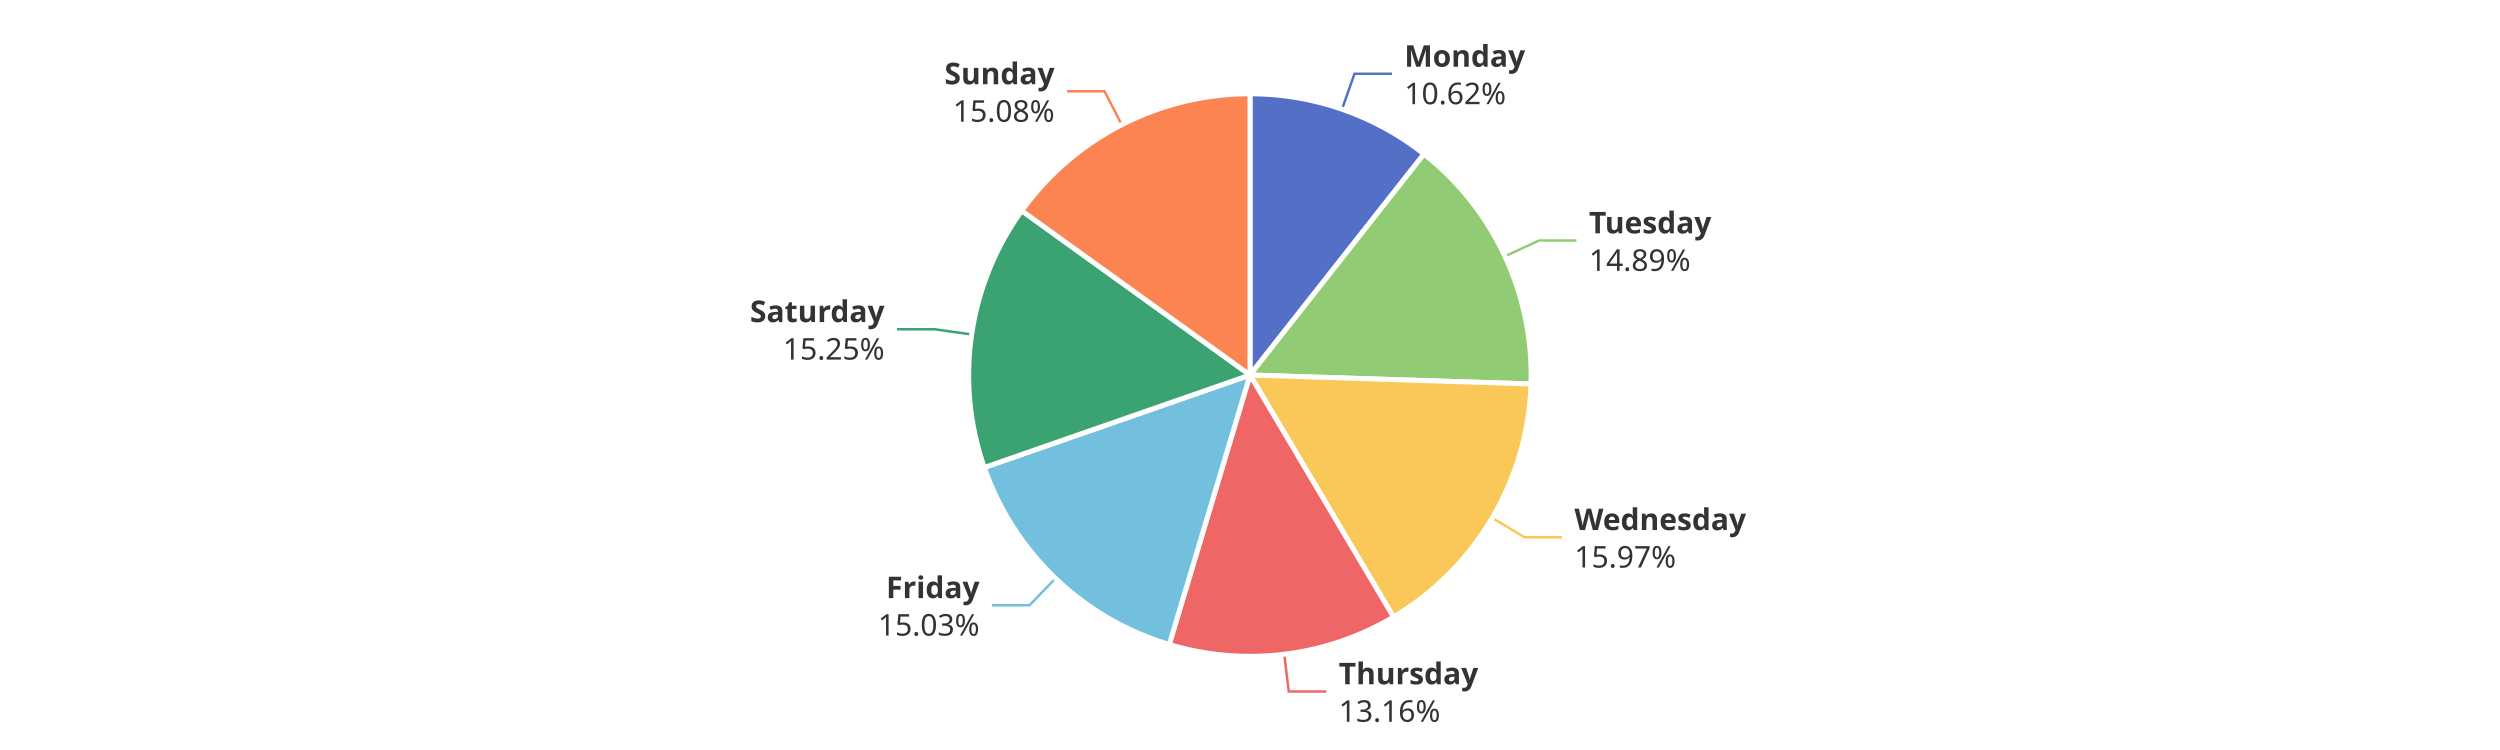
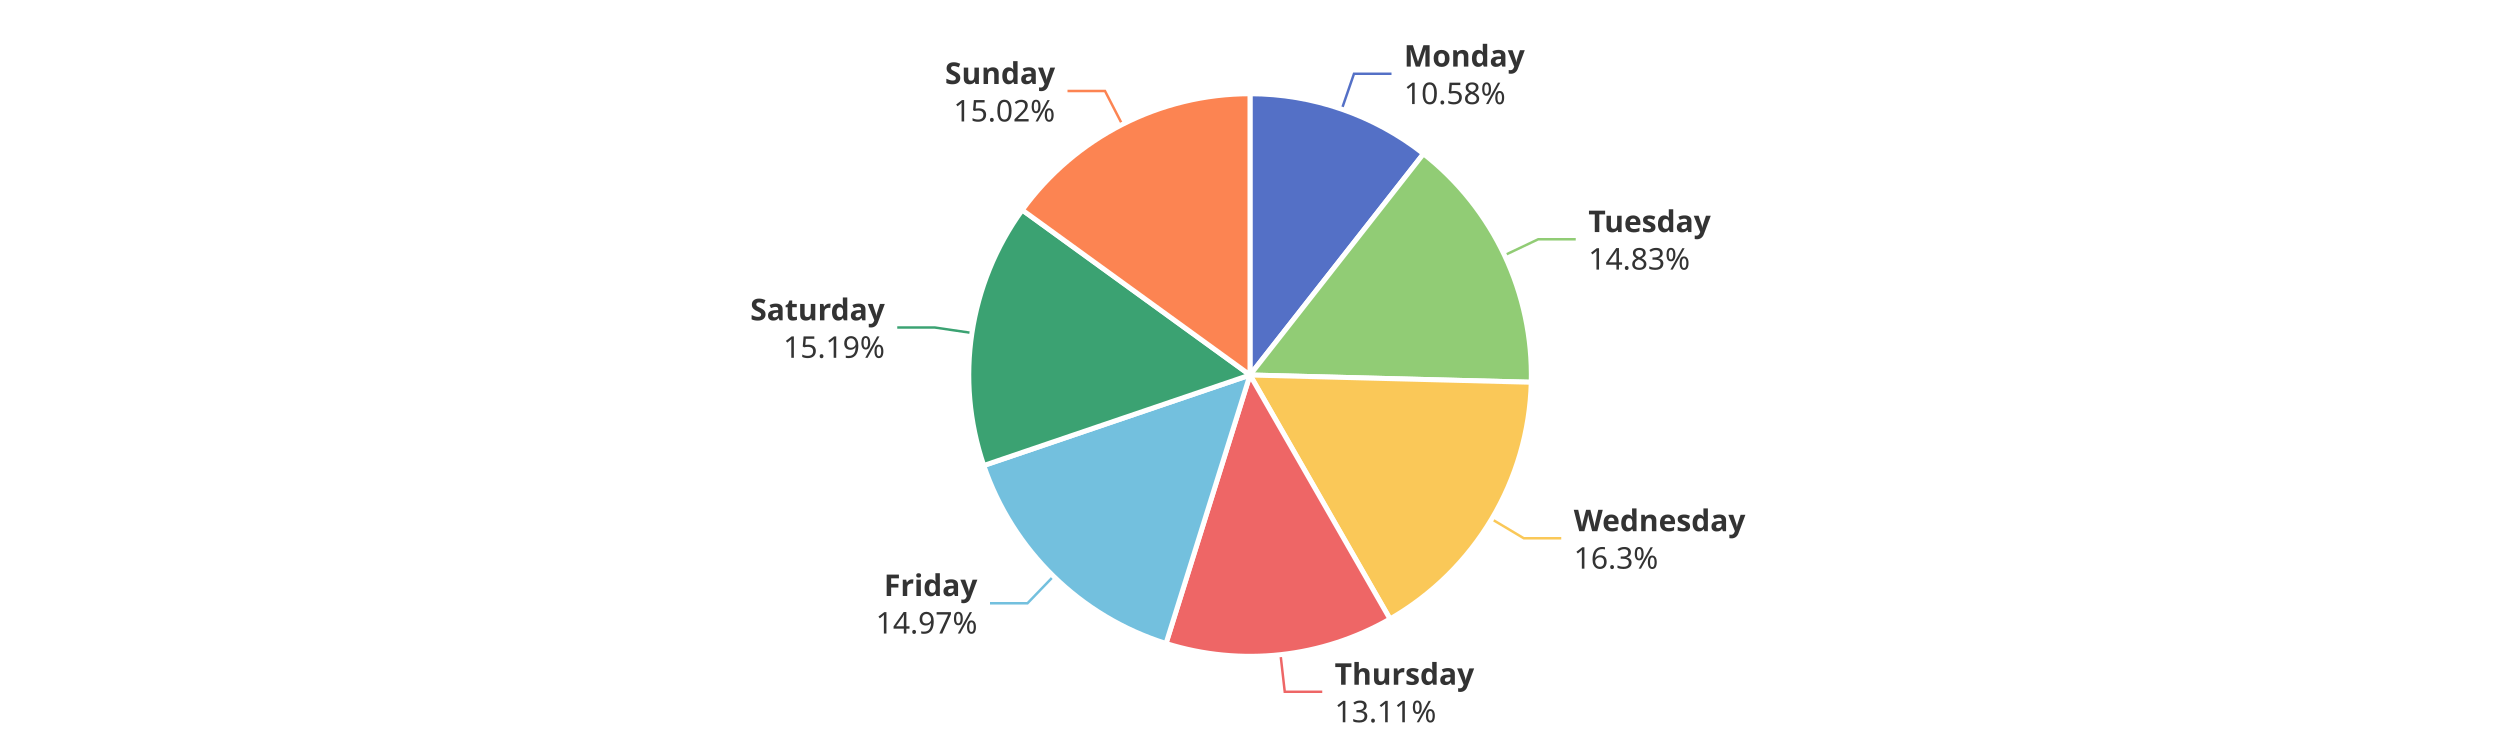
<svg xmlns="http://www.w3.org/2000/svg" width="1000" height="300" version="1.1" baseProfile="full" viewBox="0 0 1000 300">
  <rect width="1000" height="300" x="0" y="0" id="0" fill="#ffffff" />
-   <polyline points="536.8 43.7 541.8 29.5 556.8 29.5" fill="none" stroke="#5470c6" />
-   <polyline points="602 102.5 615.6 96.2 630.6 96.2" fill="none" stroke="#91cc75" />
-   <polyline points="596.9 207.2 609.8 214.9 624.8 214.9" fill="none" stroke="#fac858" />
-   <polyline points="513.7 261.7 515.5 276.6 530.5 276.6" fill="none" stroke="#ee6666" />
-   <polyline points="422.2 231.3 411.8 242.1 396.8 242.1" fill="none" stroke="#73c0de" />
-   <polyline points="388.7 133.8 373.8 131.7 358.8 131.7" fill="none" stroke="#3ba272" />
-   <polyline points="448.7 49.9 441.8 36.5 426.8 36.5" fill="none" stroke="#fc8452" />
-   <path d="M500 37.5A112.5 112.5 0 0 1 569.6 61.6L500 150Z" fill="#5470c6" stroke="#fff" stroke-width="2" stroke-linejoin="round" />
-   <path d="M569.6 61.6A112.5 112.5 0 0 1 612.4 153.6L500 150Z" fill="#91cc75" stroke="#fff" stroke-width="2" stroke-linejoin="round" />
-   <path d="M612.4 153.6A112.5 112.5 0 0 1 557.4 246.8L500 150Z" fill="#fac858" stroke="#fff" stroke-width="2" stroke-linejoin="round" />
-   <path d="M557.4 246.8A112.5 112.5 0 0 1 467.7 257.8L500 150Z" fill="#ee6666" stroke="#fff" stroke-width="2" stroke-linejoin="round" />
-   <path d="M467.7 257.8A112.5 112.5 0 0 1 393.7 187L500 150Z" fill="#73c0de" stroke="#fff" stroke-width="2" stroke-linejoin="round" />
-   <path d="M393.7 187A112.5 112.5 0 0 1 408.7 84.3L500 150Z" fill="#3ba272" stroke="#fff" stroke-width="2" stroke-linejoin="round" />
-   <path d="M408.7 84.3A112.5 112.5 0 0 1 500 37.5L500 150Z" fill="#fc8452" stroke="#fff" stroke-width="2" stroke-linejoin="round" />
-   <path d="M0 -15l42.8 0l0 30l-42.8 0Z" transform="translate(561.7539 29.5307)" fill="none" />
-   <text dominant-baseline="central" text-anchor="start" style="font-size:12px;font-family:sans-serif;font-weight:bold;" y="-7.5" transform="translate(561.7539 29.5307)" fill="#333" stroke="rgb(255,255,255)" stroke-width="2" paint-order="stroke" stroke-miterlimit="2">Monday</text>
-   <text dominant-baseline="central" text-anchor="start" style="font-size:12px;font-family:sans-serif;" y="7.5" transform="translate(561.7539 29.5307)" fill="#333" stroke="rgb(255,255,255)" stroke-width="2" paint-order="stroke" stroke-miterlimit="2">10.62%</text>
-   <path d="M0 -15l46.2 0l0 30l-46.2 0Z" transform="translate(635.5862 96.1848)" fill="none" />
-   <text dominant-baseline="central" text-anchor="start" style="font-size:12px;font-family:sans-serif;font-weight:bold;" y="-7.5" transform="translate(635.5862 96.1848)" fill="#333" stroke="rgb(255,255,255)" stroke-width="2" paint-order="stroke" stroke-miterlimit="2">Tuesday</text>
-   <text dominant-baseline="central" text-anchor="start" style="font-size:12px;font-family:sans-serif;" y="7.5" transform="translate(635.5862 96.1848)" fill="#333" stroke="rgb(255,255,255)" stroke-width="2" paint-order="stroke" stroke-miterlimit="2">14.89%</text>
-   <path d="M0 -15l63.6 0l0 30l-63.6 0Z" transform="translate(629.765 214.8683)" fill="none" />
-   <text dominant-baseline="central" text-anchor="start" style="font-size:12px;font-family:sans-serif;font-weight:bold;" y="-7.5" transform="translate(629.765 214.8683)" fill="#333" stroke="rgb(255,255,255)" stroke-width="2" paint-order="stroke" stroke-miterlimit="2">Wednesday</text>
-   <text dominant-baseline="central" text-anchor="start" style="font-size:12px;font-family:sans-serif;" y="7.5" transform="translate(629.765 214.8683)" fill="#333" stroke="rgb(255,255,255)" stroke-width="2" paint-order="stroke" stroke-miterlimit="2">15.97%</text>
-   <path d="M0 -15l50.2 0l0 30l-50.2 0Z" transform="translate(535.503 276.554)" fill="none" />
-   <text dominant-baseline="central" text-anchor="start" style="font-size:12px;font-family:sans-serif;font-weight:bold;" y="-7.5" transform="translate(535.503 276.554)" fill="#333" stroke="rgb(255,255,255)" stroke-width="2" paint-order="stroke" stroke-miterlimit="2">Thursday</text>
-   <text dominant-baseline="central" text-anchor="start" style="font-size:12px;font-family:sans-serif;" y="7.5" transform="translate(535.503 276.554)" fill="#333" stroke="rgb(255,255,255)" stroke-width="2" paint-order="stroke" stroke-miterlimit="2">13.16%</text>
-   <path d="M-40.9 -15l40.9 0l0 30l-40.9 0Z" transform="translate(391.8192 242.0891)" fill="none" />
-   <text dominant-baseline="central" text-anchor="end" style="font-size:12px;font-family:sans-serif;font-weight:bold;" y="-7.5" transform="translate(391.8192 242.0891)" fill="#333" stroke="rgb(255,255,255)" stroke-width="2" paint-order="stroke" stroke-miterlimit="2">Friday</text>
-   <text dominant-baseline="central" text-anchor="end" style="font-size:12px;font-family:sans-serif;" y="7.5" transform="translate(391.8192 242.0891)" fill="#333" stroke="rgb(255,255,255)" stroke-width="2" paint-order="stroke" stroke-miterlimit="2">15.03%</text>
-   <path d="M-48.2 -15l48.2 0l0 30l-48.2 0Z" transform="translate(353.8233 131.6783)" fill="none" />
-   <text dominant-baseline="central" text-anchor="end" style="font-size:12px;font-family:sans-serif;font-weight:bold;" y="-7.5" transform="translate(353.8233 131.6783)" fill="#333" stroke="rgb(255,255,255)" stroke-width="2" paint-order="stroke" stroke-miterlimit="2">Saturday</text>
-   <text dominant-baseline="central" text-anchor="end" style="font-size:12px;font-family:sans-serif;" y="7.5" transform="translate(353.8233 131.6783)" fill="#333" stroke="rgb(255,255,255)" stroke-width="2" paint-order="stroke" stroke-miterlimit="2">15.25%</text>
-   <path d="M-40.9 -15l40.9 0l0 30l-40.9 0Z" transform="translate(421.8309 36.5425)" fill="none" />
-   <text dominant-baseline="central" text-anchor="end" style="font-size:12px;font-family:sans-serif;font-weight:bold;" y="-7.5" transform="translate(421.8309 36.5425)" fill="#333" stroke="rgb(255,255,255)" stroke-width="2" paint-order="stroke" stroke-miterlimit="2">Sunday</text>
-   <text dominant-baseline="central" text-anchor="end" style="font-size:12px;font-family:sans-serif;" y="7.5" transform="translate(421.8309 36.5425)" fill="#333" stroke="rgb(255,255,255)" stroke-width="2" paint-order="stroke" stroke-miterlimit="2">15.08%</text>
+   <polyline points="536.7 43.7 541.6 29.5 556.6 29.5" fill="none" stroke="#5470c6" />
+   <polyline points="601.8 102.1 615.3 95.7 630.3 95.7" fill="none" stroke="#91cc75" />
+   <polyline points="596.6 207.6 609.5 215.3 624.5 215.3" fill="none" stroke="#fac858" />
+   <polyline points="512.2 261.8 513.9 276.7 528.9 276.7" fill="none" stroke="#ee6666" />
+   <polyline points="421.4 230.5 411 241.3 396 241.3" fill="none" stroke="#73c0de" />
+   <polyline points="388.8 133.2 373.9 131 358.9 131" fill="none" stroke="#3ba272" />
+   <polyline points="448.9 49.8 442 36.4 427 36.4" fill="none" stroke="#fc8452" />
+   <path d="M500 37.5A112.5 112.5 0 0 1 569.4 61.5L500 150Z" fill="#5470c6" stroke="#fff" stroke-width="2" stroke-linejoin="round" />
+   <path d="M569.4 61.5A112.5 112.5 0 0 1 612.5 152.9L500 150Z" fill="#91cc75" stroke="#fff" stroke-width="2" stroke-linejoin="round" />
+   <path d="M612.5 152.9A112.5 112.5 0 0 1 556 247.6L500 150Z" fill="#fac858" stroke="#fff" stroke-width="2" stroke-linejoin="round" />
+   <path d="M556 247.6A112.5 112.5 0 0 1 466.4 257.4L500 150Z" fill="#ee6666" stroke="#fff" stroke-width="2" stroke-linejoin="round" />
+   <path d="M466.4 257.4A112.5 112.5 0 0 1 393.5 186.2L500 150Z" fill="#73c0de" stroke="#fff" stroke-width="2" stroke-linejoin="round" />
+   <path d="M393.5 186.2A112.5 112.5 0 0 1 408.9 84L500 150Z" fill="#3ba272" stroke="#fff" stroke-width="2" stroke-linejoin="round" />
+   <path d="M408.9 84A112.5 112.5 0 0 1 500 37.5L500 150Z" fill="#fc8452" stroke="#fff" stroke-width="2" stroke-linejoin="round" />
+   <path d="M0 -15l42.8 0l0 30l-42.8 0Z" transform="translate(561.6025 29.4783)" fill="none" />
+   <text dominant-baseline="central" text-anchor="start" style="font-size:12px;font-family:sans-serif;font-weight:bold;" y="-7.5" transform="translate(561.6025 29.4783)" fill="#333" stroke="rgb(255,255,255)" stroke-width="2" paint-order="stroke" stroke-miterlimit="2">Monday</text>
+   <text dominant-baseline="central" text-anchor="start" style="font-size:12px;font-family:sans-serif;" y="7.5" transform="translate(561.6025 29.4783)" fill="#333" stroke="rgb(255,255,255)" stroke-width="2" paint-order="stroke" stroke-miterlimit="2">10.58%</text>
+   <path d="M0 -15l46.2 0l0 30l-46.2 0Z" transform="translate(635.3484 95.6769)" fill="none" />
+   <text dominant-baseline="central" text-anchor="start" style="font-size:12px;font-family:sans-serif;font-weight:bold;" y="-7.5" transform="translate(635.3484 95.6769)" fill="#333" stroke="rgb(255,255,255)" stroke-width="2" paint-order="stroke" stroke-miterlimit="2">Tuesday</text>
+   <text dominant-baseline="central" text-anchor="start" style="font-size:12px;font-family:sans-serif;" y="7.5" transform="translate(635.3484 95.6769)" fill="#333" stroke="rgb(255,255,255)" stroke-width="2" paint-order="stroke" stroke-miterlimit="2">14.83%</text>
+   <path d="M0 -15l63.6 0l0 30l-63.6 0Z" transform="translate(629.4992 215.316)" fill="none" />
+   <text dominant-baseline="central" text-anchor="start" style="font-size:12px;font-family:sans-serif;font-weight:bold;" y="-7.5" transform="translate(629.4992 215.316)" fill="#333" stroke="rgb(255,255,255)" stroke-width="2" paint-order="stroke" stroke-miterlimit="2">Wednesday</text>
+   <text dominant-baseline="central" text-anchor="start" style="font-size:12px;font-family:sans-serif;" y="7.5" transform="translate(629.4992 215.316)" fill="#333" stroke="rgb(255,255,255)" stroke-width="2" paint-order="stroke" stroke-miterlimit="2">16.3%</text>
+   <path d="M0 -15l50.2 0l0 30l-50.2 0Z" transform="translate(533.8717 276.7432)" fill="none" />
+   <text dominant-baseline="central" text-anchor="start" style="font-size:12px;font-family:sans-serif;font-weight:bold;" y="-7.5" transform="translate(533.8717 276.7432)" fill="#333" stroke="rgb(255,255,255)" stroke-width="2" paint-order="stroke" stroke-miterlimit="2">Thursday</text>
+   <text dominant-baseline="central" text-anchor="start" style="font-size:12px;font-family:sans-serif;" y="7.5" transform="translate(533.8717 276.7432)" fill="#333" stroke="rgb(255,255,255)" stroke-width="2" paint-order="stroke" stroke-miterlimit="2">13.11%</text>
+   <path d="M-40.9 -15l40.9 0l0 30l-40.9 0Z" transform="translate(390.9552 241.2539)" fill="none" />
+   <text dominant-baseline="central" text-anchor="end" style="font-size:12px;font-family:sans-serif;font-weight:bold;" y="-7.5" transform="translate(390.9552 241.2539)" fill="#333" stroke="rgb(255,255,255)" stroke-width="2" paint-order="stroke" stroke-miterlimit="2">Friday</text>
+   <text dominant-baseline="central" text-anchor="end" style="font-size:12px;font-family:sans-serif;" y="7.5" transform="translate(390.9552 241.2539)" fill="#333" stroke="rgb(255,255,255)" stroke-width="2" paint-order="stroke" stroke-miterlimit="2">14.97%</text>
+   <path d="M-48.2 -15l48.2 0l0 30l-48.2 0Z" transform="translate(353.9289 130.965)" fill="none" />
+   <text dominant-baseline="central" text-anchor="end" style="font-size:12px;font-family:sans-serif;font-weight:bold;" y="-7.5" transform="translate(353.9289 130.965)" fill="#333" stroke="rgb(255,255,255)" stroke-width="2" paint-order="stroke" stroke-miterlimit="2">Saturday</text>
+   <text dominant-baseline="central" text-anchor="end" style="font-size:12px;font-family:sans-serif;" y="7.5" transform="translate(353.9289 130.965)" fill="#333" stroke="rgb(255,255,255)" stroke-width="2" paint-order="stroke" stroke-miterlimit="2">15.19%</text>
+   <path d="M-40.9 -15l40.9 0l0 30l-40.9 0Z" transform="translate(422.0448 36.4331)" fill="none" />
+   <text dominant-baseline="central" text-anchor="end" style="font-size:12px;font-family:sans-serif;font-weight:bold;" y="-7.5" transform="translate(422.0448 36.4331)" fill="#333" stroke="rgb(255,255,255)" stroke-width="2" paint-order="stroke" stroke-miterlimit="2">Sunday</text>
+   <text dominant-baseline="central" text-anchor="end" style="font-size:12px;font-family:sans-serif;" y="7.5" transform="translate(422.0448 36.4331)" fill="#333" stroke="rgb(255,255,255)" stroke-width="2" paint-order="stroke" stroke-miterlimit="2">15.02%</text>
</svg>
